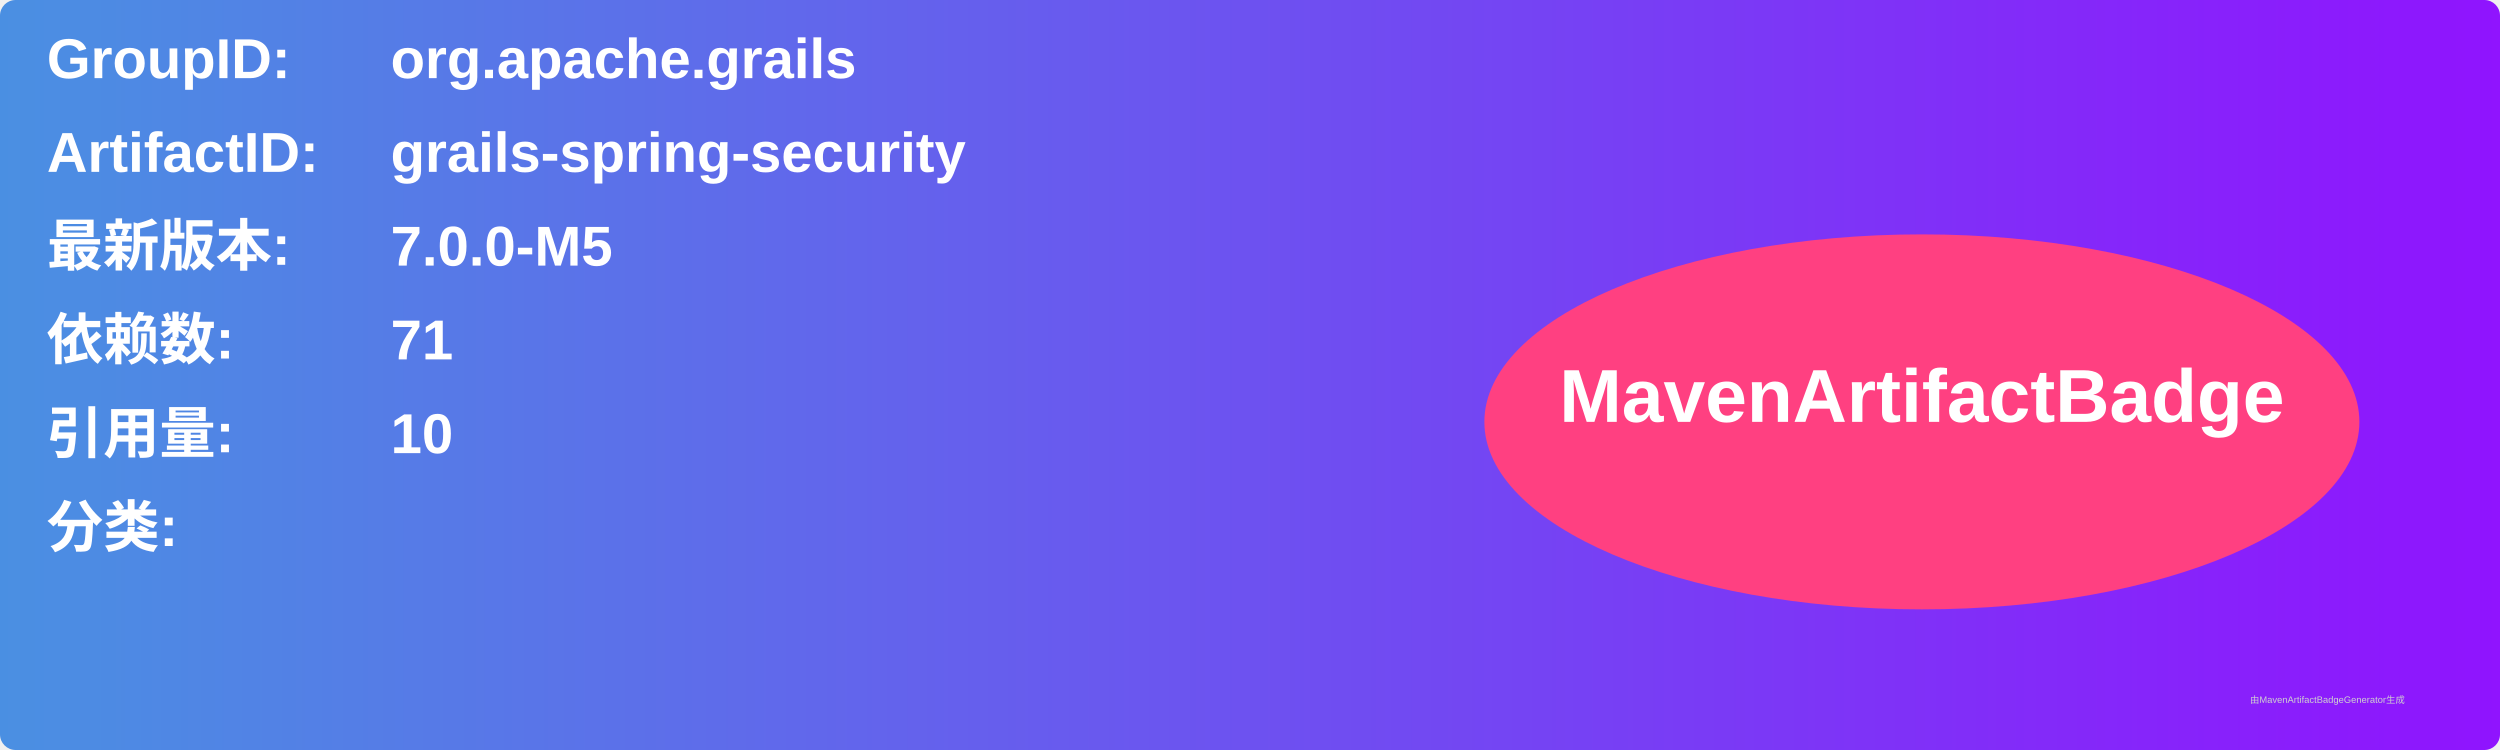
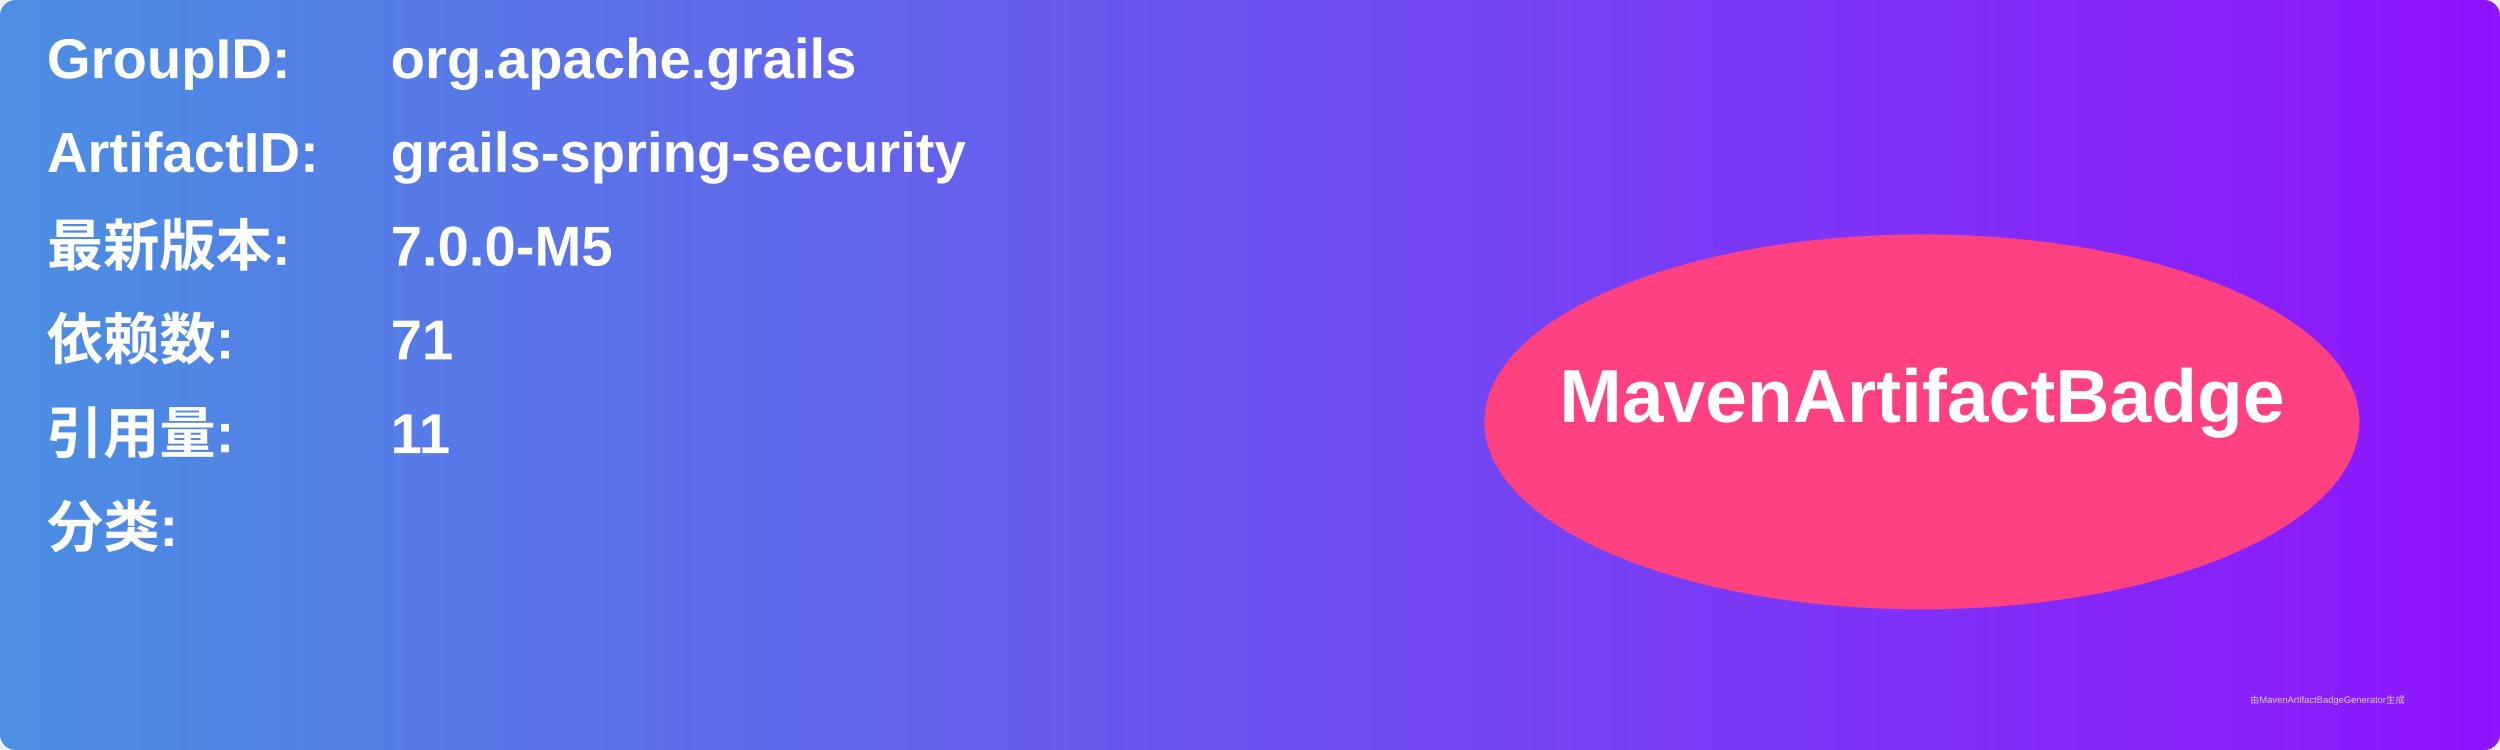
<svg xmlns="http://www.w3.org/2000/svg" width="800" height="240" viewBox="0 0 800 240">
  <linearGradient id="grad" x1="0%" y1="0%" x2="100%" y2="0%">
    <stop offset="0%" stop-color="#4a90e2" />
    <stop offset="100%" stop-color="#9013fe" />
  </linearGradient>
  <rect width="100%" height="100%" rx="5" ry="5" fill="url(#grad)" />
  <g transform="translate(15, 15)">
    <text x="0" y="10" font-family="Arial" font-size="18" fill="white" font-weight="bold" width="260">GroupID:</text>
    <text x="110" y="10" font-family="Arial" font-size="18" fill="white" font-weight="bold" width="460">org.apache.grails</text>
    <text x="0" y="40" font-family="Arial" font-size="18" fill="white" font-weight="bold" width="260">ArtifactID:</text>
    <text x="110" y="40" font-family="Arial" font-size="18" fill="white" font-weight="bold" width="460">grails-spring-security</text>
    <text x="0" y="70" font-family="Arial" font-size="18" fill="white" font-weight="bold">最新版本:</text>
    <text x="110" y="70" font-family="Arial" font-size="18" fill="white" font-weight="bold">
      <tspan font-weight="bold">7.0.0-M5</tspan>
    </text>
    <text x="0" y="100" font-family="Arial" font-size="18" fill="white" font-weight="bold">依赖数: </text>
    <text x="110" y="100" font-family="Arial" font-size="18" fill="white">
      <tspan font-weight="bold">71</tspan>
    </text>
    <text x="0" y="130" font-family="Arial" font-size="18" fill="white" font-weight="bold">引用量: </text>
    <text x="110" y="130" font-family="Arial" font-size="18" fill="white">
-       <tspan font-weight="bold">10</tspan>
+       <tspan font-weight="bold">11</tspan>
    </text>
    <text x="0" y="160" font-family="Arial" font-size="18" fill="white" font-weight="bold">分类:</text>
    <text x="10" y="190" font-family="Arial" font-size="10" fill="white">
      <tspan font-weight="bold" />
    </text>
    <ellipse cx="600" cy="120" rx="140" ry="60" fill="#ff4081" />
    <text x="600" y="120" text-anchor="middle" font-family="Arial" font-size="24" fill="white" font-weight="bold">MavenArtifactBadge</text>
  </g>
  <text x="720" y="225" font-family="Arial" font-size="3" fill="#d0d0d0">由MavenArtifactBadgeGenerator生成</text>
</svg>
